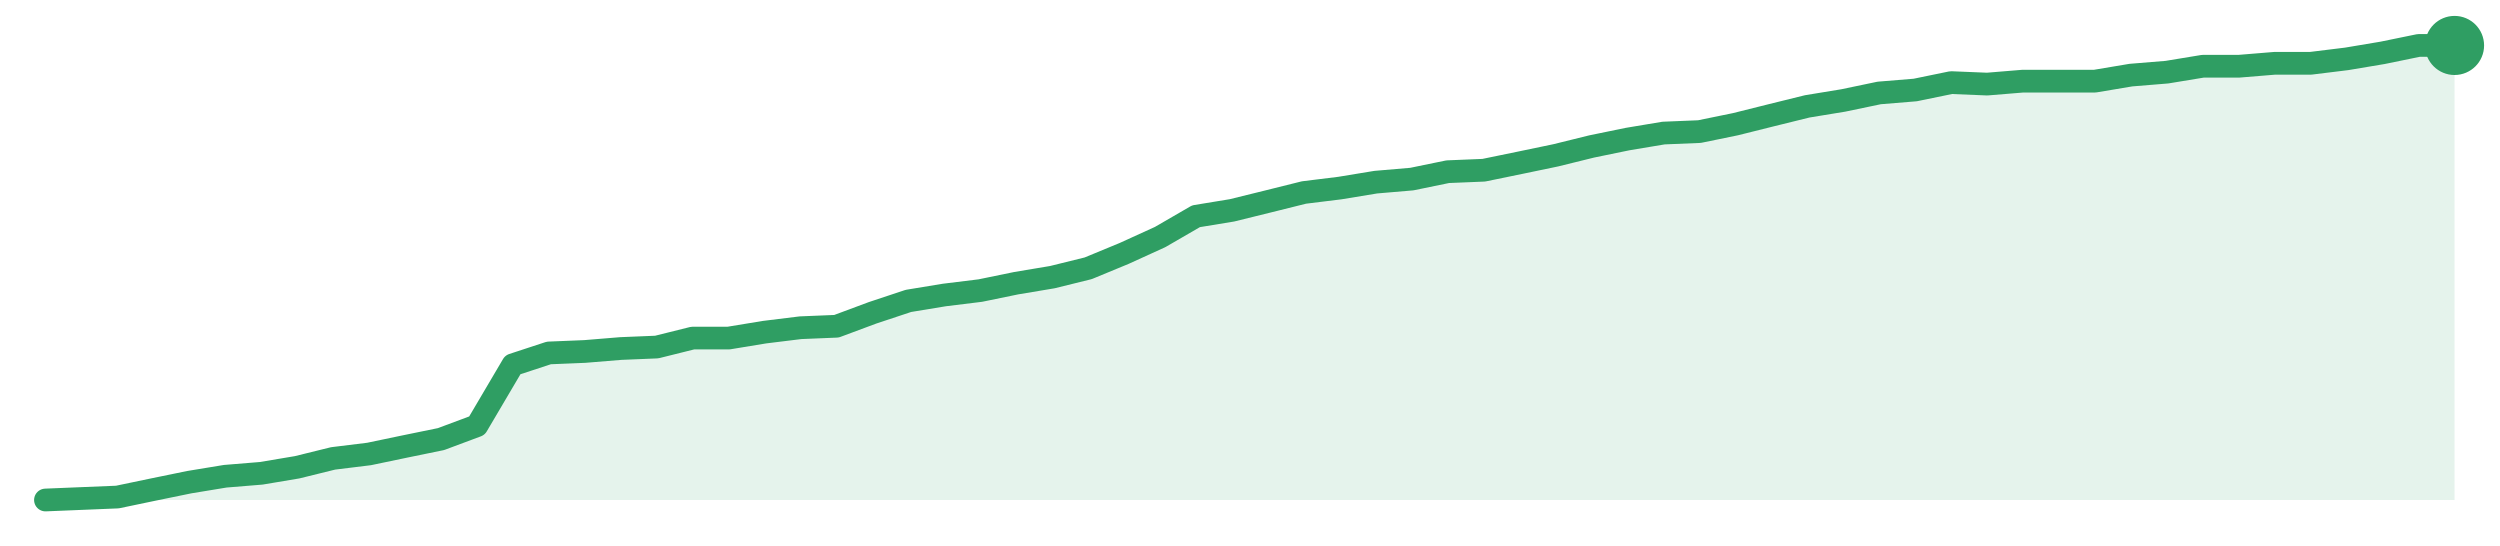
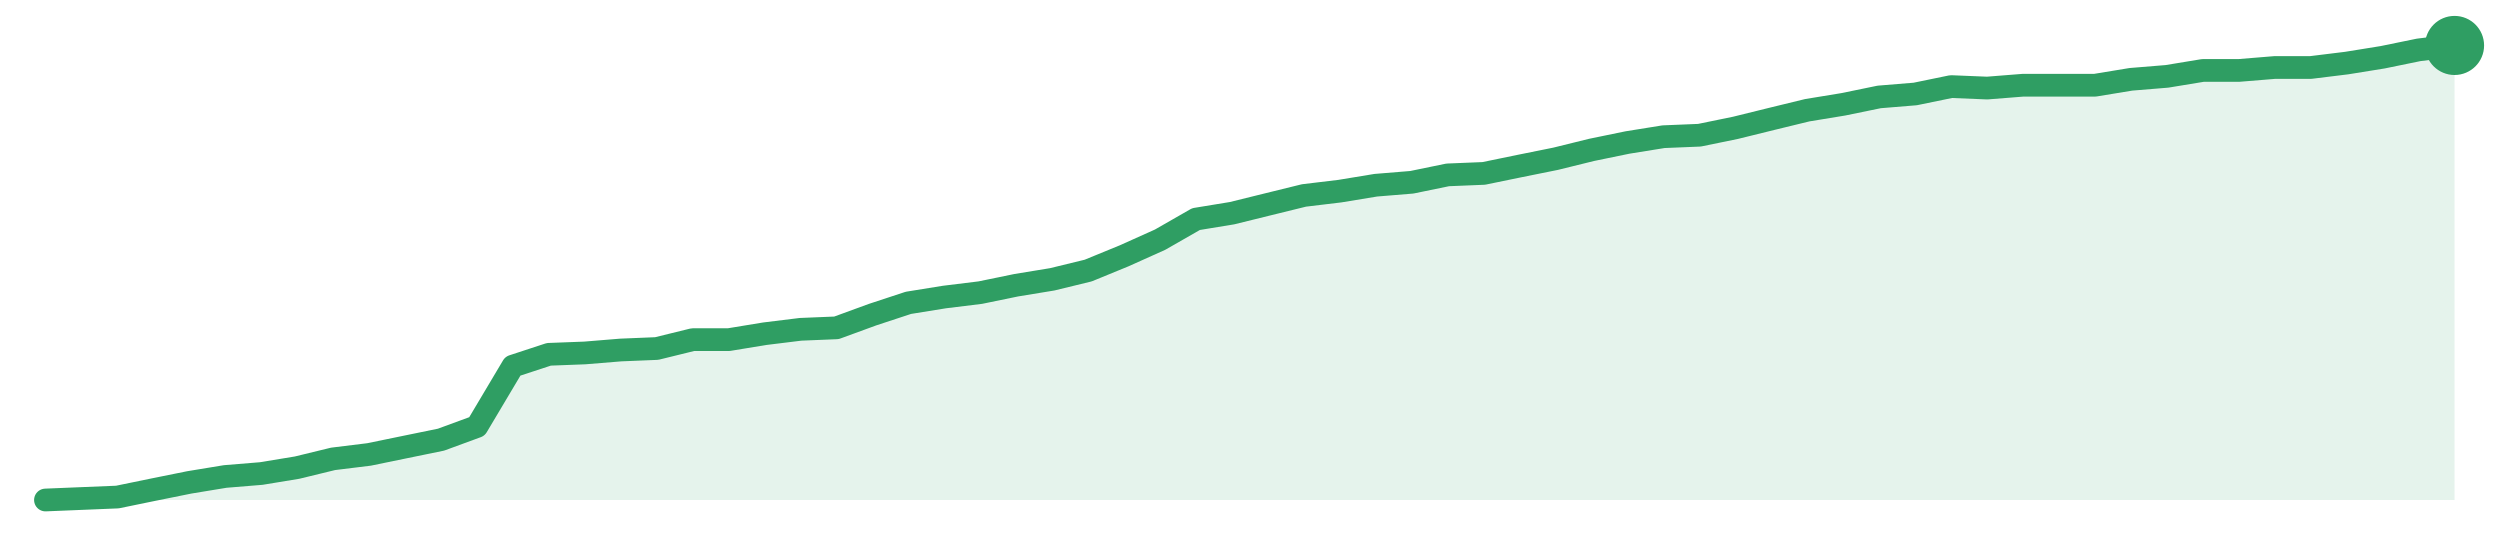
<svg xmlns="http://www.w3.org/2000/svg" width="220" height="48" viewBox="0 0 220 48" role="img" aria-label="trend">
-   <path d="M4.0,44.0 L4.0,44.0 L7.16,43.87 L10.33,43.74 L13.49,43.08 L16.66,42.43 L19.82,41.91 L22.99,41.65 L26.15,41.12 L29.31,40.34 L32.48,39.95 L35.64,39.29 L38.81,38.64 L41.97,37.46 L45.13,32.1 L48.3,31.06 L51.46,30.93 L54.63,30.67 L57.79,30.54 L60.96,29.75 L64.12,29.75 L67.28,29.23 L70.45,28.84 L73.61,28.71 L76.78,27.53 L79.94,26.48 L83.1,25.96 L86.27,25.57 L89.43,24.92 L92.6,24.39 L95.76,23.61 L98.93,22.3 L102.09,20.86 L105.25,19.03 L108.42,18.51 L111.58,17.73 L114.75,16.94 L117.91,16.55 L121.07,16.03 L124.24,15.76 L127.4,15.11 L130.57,14.98 L133.73,14.33 L136.9,13.67 L140.06,12.89 L143.22,12.24 L146.39,11.71 L149.55,11.58 L152.72,10.93 L155.88,10.14 L159.04,9.36 L162.21,8.84 L165.37,8.18 L168.54,7.92 L171.7,7.27 L174.87,7.4 L178.03,7.14 L181.19,7.14 L184.36,7.14 L187.52,6.61 L190.69,6.35 L193.85,5.83 L197.01,5.83 L200.18,5.57 L203.34,5.57 L206.51,5.18 L209.67,4.65 L212.84,4.0 L216.0,4.0 L216.0,44.0 Z" fill="#2f9e631f" />
-   <path d="M4.0,44.0 L7.16,43.87 L10.33,43.74 L13.49,43.08 L16.66,42.43 L19.82,41.91 L22.99,41.65 L26.15,41.12 L29.31,40.34 L32.48,39.95 L35.64,39.29 L38.81,38.64 L41.97,37.46 L45.13,32.1 L48.3,31.06 L51.46,30.93 L54.63,30.67 L57.79,30.54 L60.96,29.75 L64.12,29.75 L67.28,29.23 L70.45,28.84 L73.61,28.71 L76.78,27.53 L79.94,26.48 L83.1,25.96 L86.27,25.57 L89.43,24.92 L92.6,24.39 L95.76,23.61 L98.93,22.3 L102.09,20.86 L105.25,19.03 L108.42,18.51 L111.58,17.73 L114.75,16.94 L117.91,16.55 L121.07,16.03 L124.24,15.76 L127.4,15.11 L130.57,14.98 L133.73,14.33 L136.9,13.67 L140.06,12.89 L143.22,12.24 L146.39,11.71 L149.55,11.58 L152.72,10.93 L155.88,10.14 L159.04,9.36 L162.21,8.84 L165.37,8.18 L168.54,7.92 L171.7,7.27 L174.87,7.4 L178.03,7.14 L181.19,7.14 L184.36,7.14 L187.52,6.61 L190.69,6.35 L193.85,5.83 L197.01,5.83 L200.18,5.57 L203.34,5.57 L206.51,5.18 L209.67,4.65 L212.84,4.0 L216.0,4.0" fill="none" stroke="#2f9e63" stroke-width="2" stroke-linejoin="round" stroke-linecap="round" />
+   <path d="M4.0,44.0 L4.0,44.0 L7.16,43.87 L10.33,43.74 L13.49,43.09 L16.66,42.45 L19.82,41.93 L22.99,41.67 L26.15,41.15 L29.31,40.38 L32.48,39.99 L35.64,39.34 L38.81,38.69 L41.97,37.53 L45.13,32.22 L48.3,31.18 L51.46,31.06 L54.63,30.8 L57.79,30.67 L60.96,29.89 L64.12,29.89 L67.28,29.37 L70.45,28.98 L73.61,28.85 L76.78,27.69 L79.94,26.65 L83.1,26.14 L86.27,25.75 L89.43,25.1 L92.6,24.58 L95.76,23.81 L98.93,22.51 L102.09,21.09 L105.25,19.28 L108.42,18.76 L111.58,17.98 L114.75,17.2 L117.91,16.82 L121.07,16.3 L124.24,16.04 L127.4,15.39 L130.57,15.26 L133.73,14.61 L136.9,13.97 L140.06,13.19 L143.22,12.54 L146.39,12.03 L149.55,11.9 L152.72,11.25 L155.88,10.47 L159.04,9.7 L162.21,9.18 L165.37,8.53 L168.54,8.27 L171.7,7.62 L174.87,7.75 L178.03,7.5 L181.19,7.5 L184.36,7.5 L187.52,6.98 L190.69,6.72 L193.85,6.2 L197.01,6.2 L200.18,5.94 L203.34,5.94 L206.51,5.55 L209.67,5.04 L212.84,4.39 L216.0,4.0 L216.0,44.0 Z" fill="#2f9e631f" />
+   <path d="M4.0,44.0 L7.16,43.87 L10.33,43.74 L13.49,43.09 L16.66,42.45 L19.82,41.93 L22.99,41.67 L26.15,41.15 L29.31,40.38 L32.48,39.99 L35.64,39.34 L38.81,38.69 L41.97,37.53 L45.13,32.22 L48.3,31.18 L51.46,31.06 L54.63,30.8 L57.79,30.67 L60.96,29.89 L64.12,29.89 L67.28,29.37 L70.45,28.98 L73.61,28.85 L76.78,27.69 L79.94,26.65 L83.1,26.14 L86.27,25.75 L89.43,25.1 L92.6,24.58 L95.76,23.81 L98.93,22.51 L102.09,21.09 L105.25,19.28 L108.42,18.76 L111.58,17.98 L114.75,17.2 L117.91,16.82 L121.07,16.3 L124.24,16.04 L127.4,15.39 L130.57,15.26 L133.73,14.61 L136.9,13.97 L140.06,13.19 L143.22,12.54 L146.39,12.03 L149.55,11.9 L152.72,11.25 L155.88,10.47 L159.04,9.7 L162.21,9.18 L165.37,8.53 L168.54,8.27 L171.7,7.62 L174.87,7.75 L178.03,7.5 L181.19,7.5 L184.36,7.5 L187.52,6.98 L190.69,6.72 L193.85,6.2 L197.01,6.2 L200.18,5.94 L203.34,5.94 L206.51,5.55 L209.67,5.04 L212.84,4.39 L216.0,4.0" fill="none" stroke="#2f9e63" stroke-width="2" stroke-linejoin="round" stroke-linecap="round" />
  <circle cx="216.0" cy="4.0" r="2.6" fill="#2f9e63" />
</svg>
